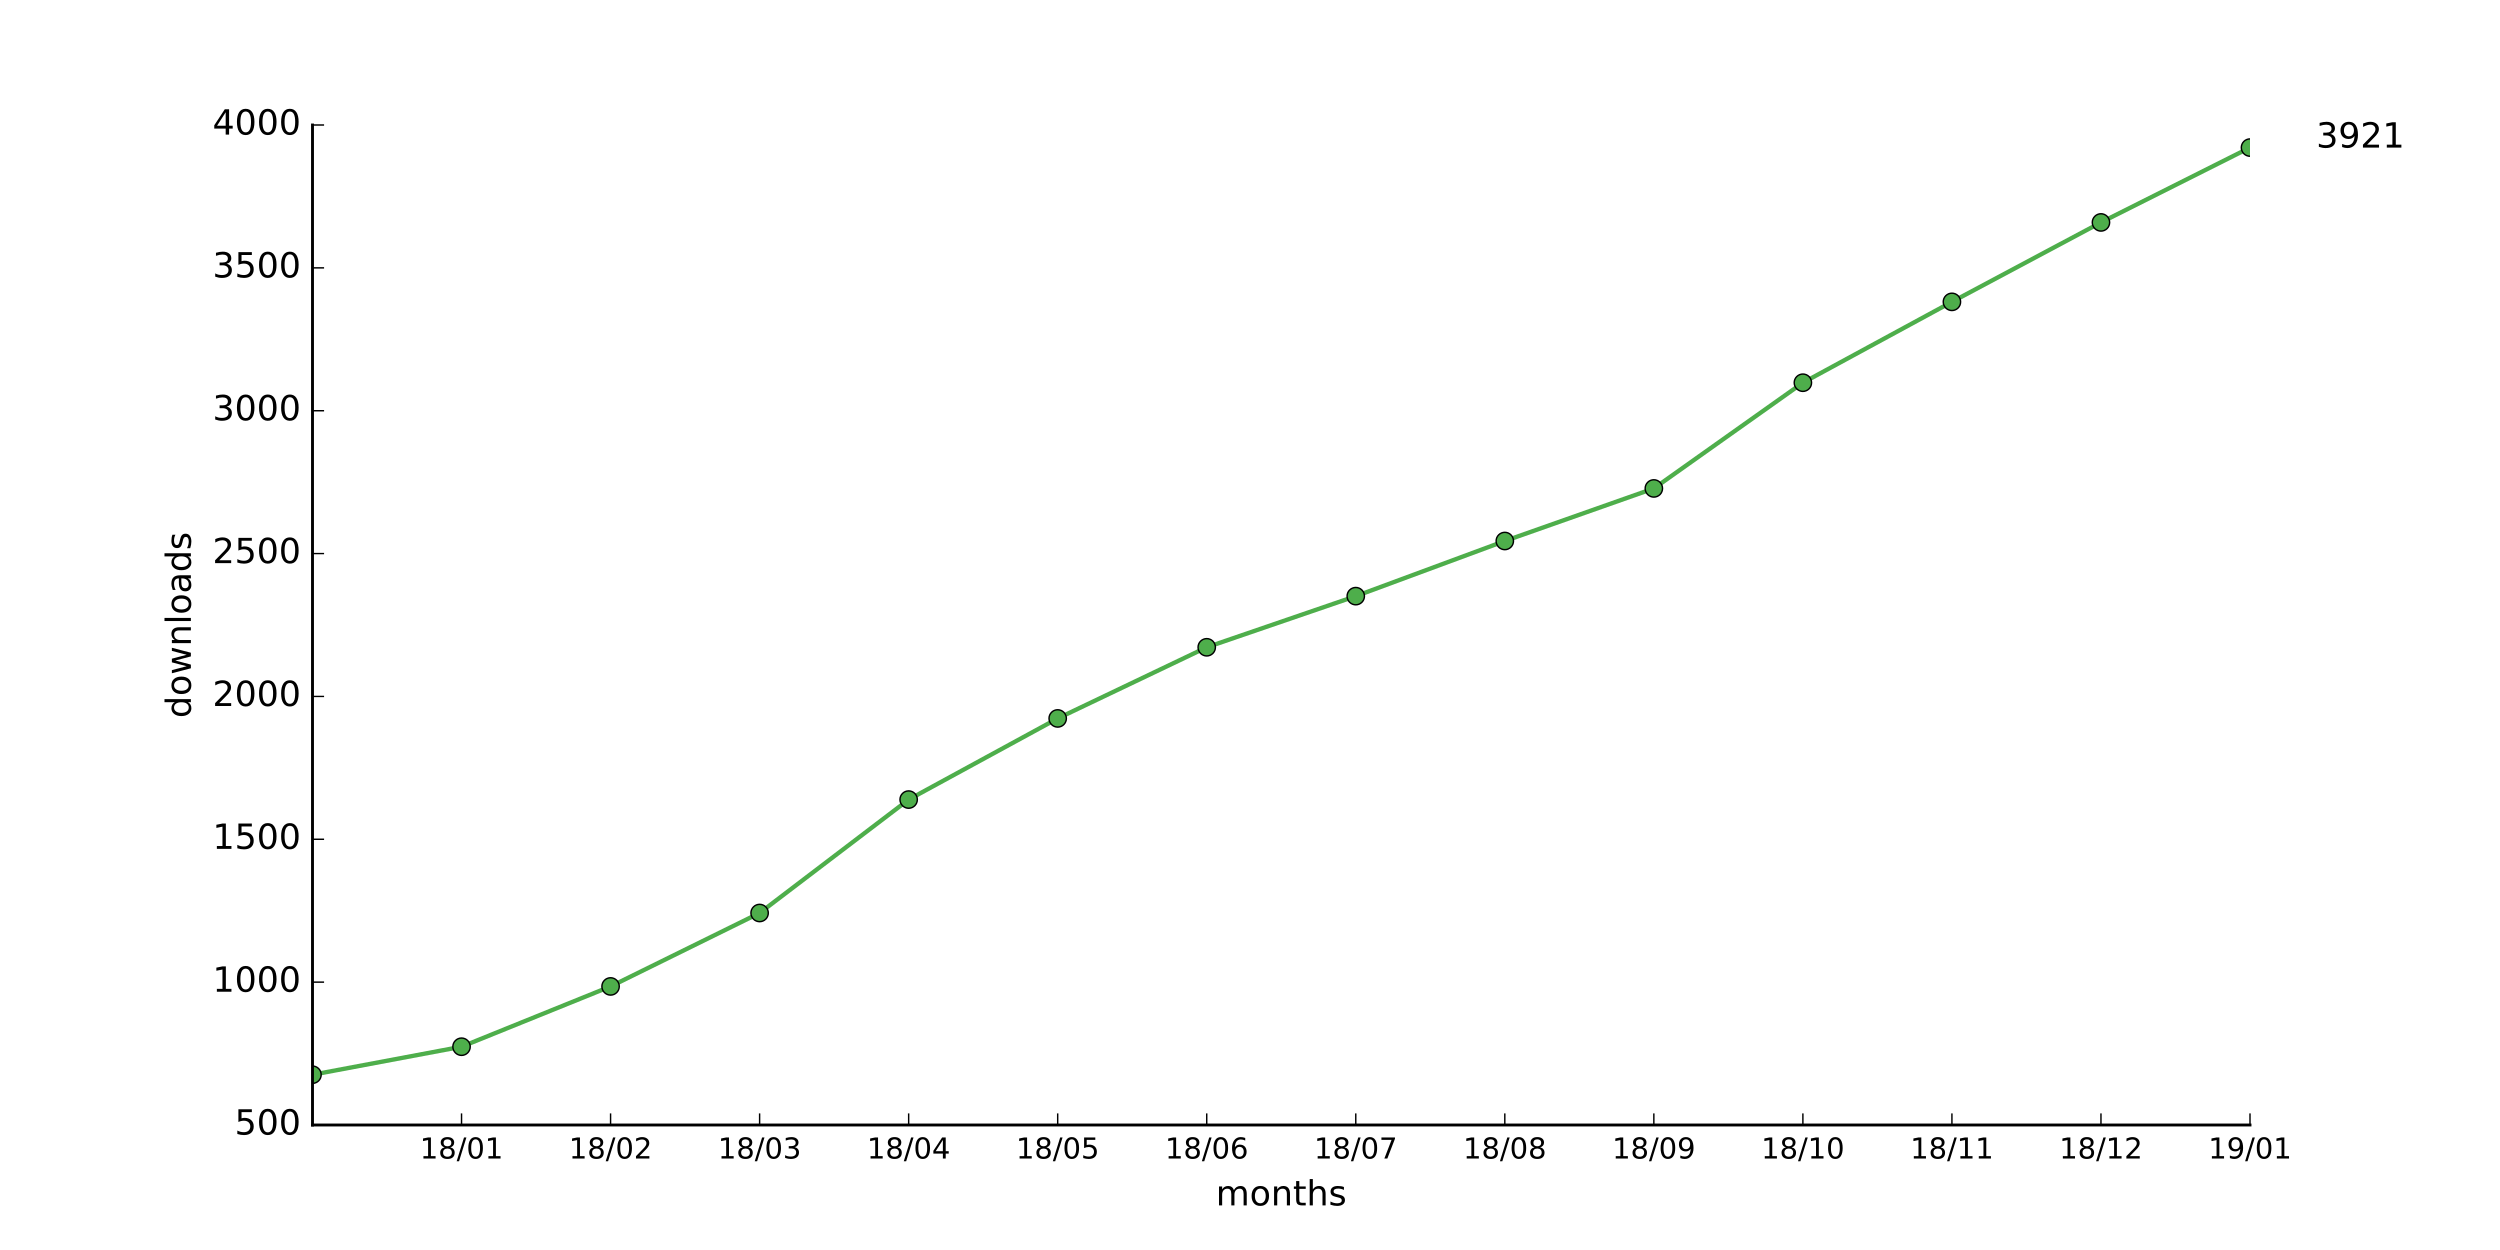
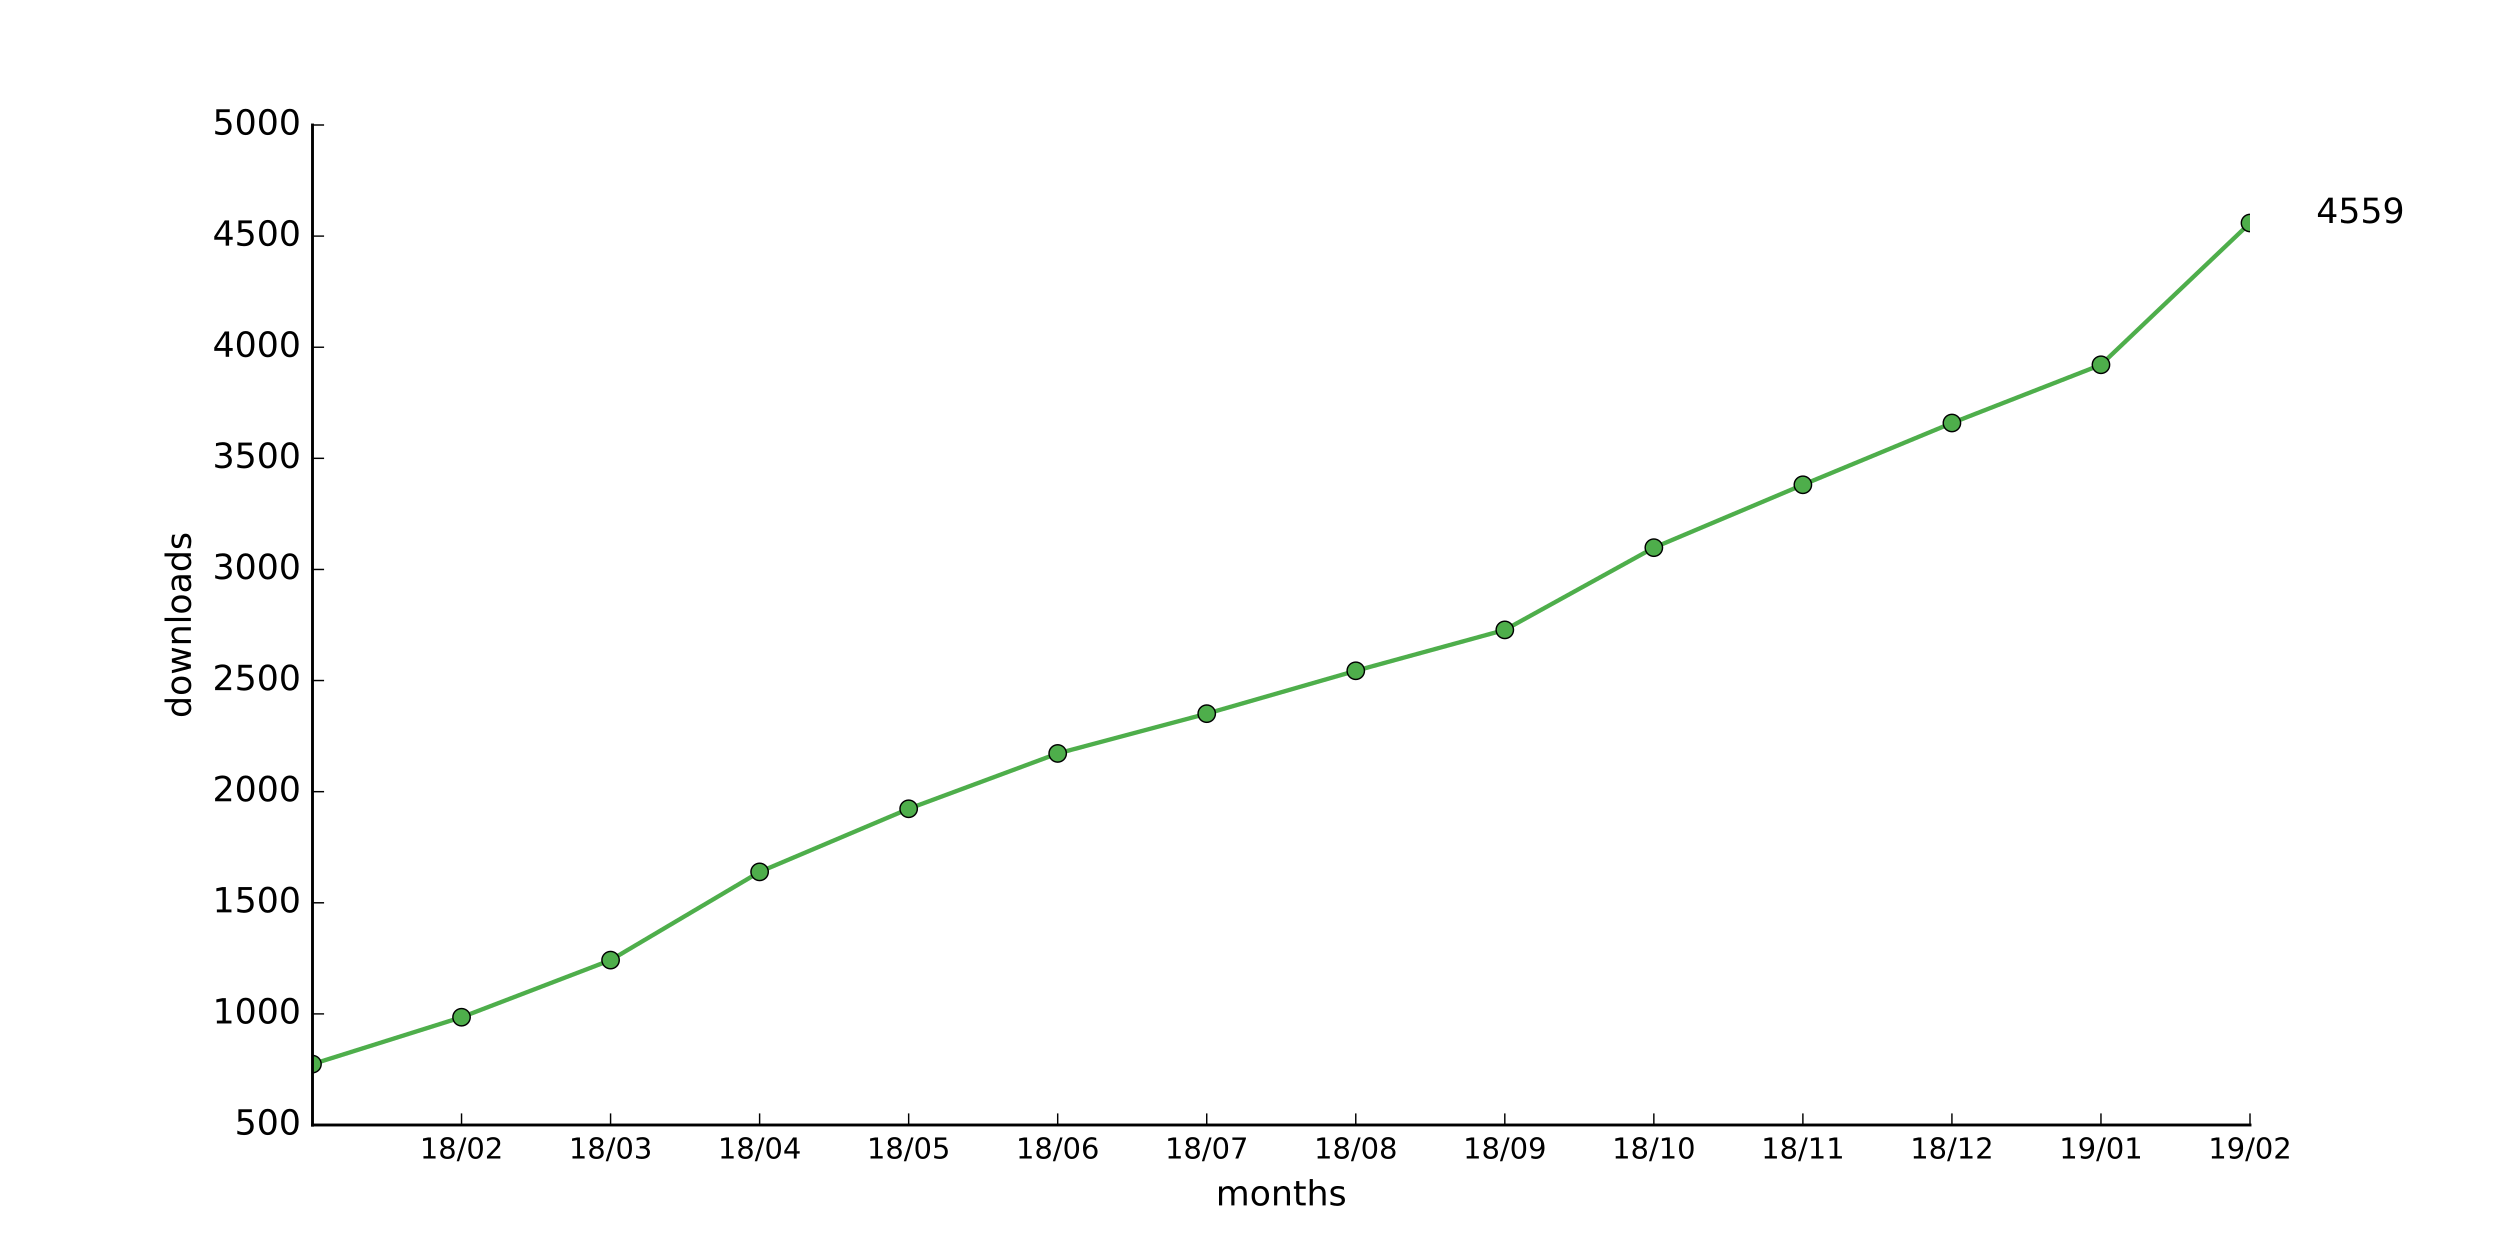
<svg xmlns="http://www.w3.org/2000/svg" xmlns:xlink="http://www.w3.org/1999/xlink" height="432pt" version="1.1" viewBox="0 0 864 432" width="864pt">
  <defs>
    <style type="text/css">
*{stroke-linecap:butt;stroke-linejoin:round;stroke-miterlimit:100000;}
  </style>
  </defs>
  <g id="figure_1">
    <g id="patch_1">
      <path d="M 0 432  L 864 432  L 864 0  L 0 0  z " style="fill:#ffffff;" />
    </g>
    <g id="axes_1">
      <g id="patch_2">
        <path d="M 108 388.8  L 777.6 388.8  L 777.6 43.2  L 108 43.2  z " style="fill:#ffffff;" />
      </g>
      <g id="line2d_1">
-         <path clip-path="url(#pd0249654f5)" d="M 108 371.421  L 159.508 361.744  L 211.015 340.91  L 262.523 315.533  L 314.031 276.332  L 365.538 248.289  L 417.046 223.702  L 468.554 206.027  L 520.062 186.97  L 571.569 168.801  L 623.077 132.266  L 674.585 104.322  L 726.092 76.871  L 777.6 51.001  " style="fill:none;stroke:#4eae4b;stroke-linecap:square;stroke-width:1.5;" />
+         <path clip-path="url(#pb316f28f26)" d="M 108 367.757  L 159.508 351.552  L 211.015 331.814  L 262.523 301.325  L 314.031 279.514  L 365.538 260.39  L 417.046 246.643  L 468.554 231.821  L 520.062 217.69  L 571.569 189.274  L 623.077 167.539  L 674.585 146.189  L 726.092 126.067  L 777.6 77.069  " style="fill:none;stroke:#4eae4b;stroke-linecap:square;stroke-width:1.5;" />
      </g>
      <g id="line2d_2">
        <defs>
-           <path d="M 0 3  C 0.796 3 1.559 2.684 2.121 2.121  C 2.684 1.559 3 0.796 3 0  C 3 -0.796 2.684 -1.559 2.121 -2.121  C 1.559 -2.684 0.796 -3 0 -3  C -0.796 -3 -1.559 -2.684 -2.121 -2.121  C -2.684 -1.559 -3 -0.796 -3 0  C -3 0.796 -2.684 1.559 -2.121 2.121  C -1.559 2.684 -0.796 3 0 3  z " id="md2a2e6fd1c" style="stroke:#000000;stroke-width:0.5;" />
+           <path d="M 0 3  C 0.796 3 1.559 2.684 2.121 2.121  C 2.684 1.559 3 0.796 3 0  C 3 -0.796 2.684 -1.559 2.121 -2.121  C 1.559 -2.684 0.796 -3 0 -3  C -0.796 -3 -1.559 -2.684 -2.121 -2.121  C -2.684 -1.559 -3 -0.796 -3 0  C -3 0.796 -2.684 1.559 -2.121 2.121  C -1.559 2.684 -0.796 3 0 3  z " id="m807be877da" style="stroke:#000000;stroke-width:0.5;" />
        </defs>
-         <g clip-path="url(#pd0249654f5)">
-           <use style="fill:#4eae4b;stroke:#000000;stroke-width:0.5;" x="108.0" xlink:href="#md2a2e6fd1c" y="371.421" />
-           <use style="fill:#4eae4b;stroke:#000000;stroke-width:0.5;" x="159.508" xlink:href="#md2a2e6fd1c" y="361.744" />
-           <use style="fill:#4eae4b;stroke:#000000;stroke-width:0.5;" x="211.015" xlink:href="#md2a2e6fd1c" y="340.91" />
-           <use style="fill:#4eae4b;stroke:#000000;stroke-width:0.5;" x="262.523" xlink:href="#md2a2e6fd1c" y="315.533" />
-           <use style="fill:#4eae4b;stroke:#000000;stroke-width:0.5;" x="314.031" xlink:href="#md2a2e6fd1c" y="276.332" />
-           <use style="fill:#4eae4b;stroke:#000000;stroke-width:0.5;" x="365.538" xlink:href="#md2a2e6fd1c" y="248.289" />
-           <use style="fill:#4eae4b;stroke:#000000;stroke-width:0.5;" x="417.046" xlink:href="#md2a2e6fd1c" y="223.702" />
-           <use style="fill:#4eae4b;stroke:#000000;stroke-width:0.5;" x="468.554" xlink:href="#md2a2e6fd1c" y="206.027" />
-           <use style="fill:#4eae4b;stroke:#000000;stroke-width:0.5;" x="520.062" xlink:href="#md2a2e6fd1c" y="186.97" />
-           <use style="fill:#4eae4b;stroke:#000000;stroke-width:0.5;" x="571.569" xlink:href="#md2a2e6fd1c" y="168.801" />
-           <use style="fill:#4eae4b;stroke:#000000;stroke-width:0.5;" x="623.077" xlink:href="#md2a2e6fd1c" y="132.266" />
-           <use style="fill:#4eae4b;stroke:#000000;stroke-width:0.5;" x="674.585" xlink:href="#md2a2e6fd1c" y="104.322" />
-           <use style="fill:#4eae4b;stroke:#000000;stroke-width:0.5;" x="726.092" xlink:href="#md2a2e6fd1c" y="76.871" />
-           <use style="fill:#4eae4b;stroke:#000000;stroke-width:0.5;" x="777.6" xlink:href="#md2a2e6fd1c" y="51.001" />
+         <g clip-path="url(#pb316f28f26)">
+           <use style="fill:#4eae4b;stroke:#000000;stroke-width:0.5;" x="108.0" xlink:href="#m807be877da" y="367.757" />
+           <use style="fill:#4eae4b;stroke:#000000;stroke-width:0.5;" x="159.508" xlink:href="#m807be877da" y="351.552" />
+           <use style="fill:#4eae4b;stroke:#000000;stroke-width:0.5;" x="211.015" xlink:href="#m807be877da" y="331.814" />
+           <use style="fill:#4eae4b;stroke:#000000;stroke-width:0.5;" x="262.523" xlink:href="#m807be877da" y="301.325" />
+           <use style="fill:#4eae4b;stroke:#000000;stroke-width:0.5;" x="314.031" xlink:href="#m807be877da" y="279.514" />
+           <use style="fill:#4eae4b;stroke:#000000;stroke-width:0.5;" x="365.538" xlink:href="#m807be877da" y="260.39" />
+           <use style="fill:#4eae4b;stroke:#000000;stroke-width:0.5;" x="417.046" xlink:href="#m807be877da" y="246.643" />
+           <use style="fill:#4eae4b;stroke:#000000;stroke-width:0.5;" x="468.554" xlink:href="#m807be877da" y="231.821" />
+           <use style="fill:#4eae4b;stroke:#000000;stroke-width:0.5;" x="520.062" xlink:href="#m807be877da" y="217.69" />
+           <use style="fill:#4eae4b;stroke:#000000;stroke-width:0.5;" x="571.569" xlink:href="#m807be877da" y="189.274" />
+           <use style="fill:#4eae4b;stroke:#000000;stroke-width:0.5;" x="623.077" xlink:href="#m807be877da" y="167.539" />
+           <use style="fill:#4eae4b;stroke:#000000;stroke-width:0.5;" x="674.585" xlink:href="#m807be877da" y="146.189" />
+           <use style="fill:#4eae4b;stroke:#000000;stroke-width:0.5;" x="726.092" xlink:href="#m807be877da" y="126.067" />
+           <use style="fill:#4eae4b;stroke:#000000;stroke-width:0.5;" x="777.6" xlink:href="#m807be877da" y="77.069" />
        </g>
      </g>
      <g id="patch_3">
        <path d="M 108 388.8  L 777.6 388.8  " style="fill:none;stroke:#000000;stroke-linecap:square;stroke-linejoin:miter;" />
      </g>
      <g id="patch_4">
        <path d="M 108 388.8  L 108 43.2  " style="fill:none;stroke:#000000;stroke-linecap:square;stroke-linejoin:miter;" />
      </g>
      <g id="matplotlib.axis_1">
        <g id="xtick_1">
          <g id="line2d_3">
            <defs>
-               <path d="M 0 0  L 0 -4  " id="mc0948a29ee" style="stroke:#000000;stroke-width:0.5;" />
-             </defs>
-             <g>
-               <use style="stroke:#000000;stroke-width:0.5;" x="159.508" xlink:href="#mc0948a29ee" y="388.8" />
+               <path d="M 0 0  L 0 -4  " id="me71a688a51" style="stroke:#000000;stroke-width:0.5;" />
+             </defs>
+             <g>
+               <use style="stroke:#000000;stroke-width:0.5;" x="159.508" xlink:href="#me71a688a51" y="388.8" />
            </g>
          </g>
          <g id="text_1">
            <defs>
+               <path d="M 19.188 8.297  L 53.609 8.297  L 53.609 0  L 7.328 0  L 7.328 8.297  Q 12.938 14.109 22.625 23.891  Q 32.328 33.688 34.812 36.531  Q 39.547 41.844 41.422 45.531  Q 43.312 49.219 43.312 52.781  Q 43.312 58.594 39.234 62.25  Q 35.156 65.922 28.609 65.922  Q 23.969 65.922 18.812 64.312  Q 13.672 62.703 7.812 59.422  L 7.812 69.391  Q 13.766 71.781 18.938 73  Q 24.125 74.219 28.422 74.219  Q 39.75 74.219 46.484 68.547  Q 53.219 62.891 53.219 53.422  Q 53.219 48.922 51.531 44.891  Q 49.859 40.875 45.406 35.406  Q 44.188 33.984 37.641 27.219  Q 31.109 20.453 19.188 8.297  " id="BitstreamVeraSans-Roman-32" />
              <path d="M 31.781 34.625  Q 24.75 34.625 20.719 30.859  Q 16.703 27.094 16.703 20.516  Q 16.703 13.922 20.719 10.156  Q 24.75 6.391 31.781 6.391  Q 38.812 6.391 42.859 10.172  Q 46.922 13.969 46.922 20.516  Q 46.922 27.094 42.891 30.859  Q 38.875 34.625 31.781 34.625  M 21.922 38.812  Q 15.578 40.375 12.031 44.719  Q 8.5 49.078 8.5 55.328  Q 8.5 64.062 14.719 69.141  Q 20.953 74.219 31.781 74.219  Q 42.672 74.219 48.875 69.141  Q 55.078 64.062 55.078 55.328  Q 55.078 49.078 51.531 44.719  Q 48 40.375 41.703 38.812  Q 48.828 37.156 52.797 32.312  Q 56.781 27.484 56.781 20.516  Q 56.781 9.906 50.312 4.234  Q 43.844 -1.422 31.781 -1.422  Q 19.734 -1.422 13.25 4.234  Q 6.781 9.906 6.781 20.516  Q 6.781 27.484 10.781 32.312  Q 14.797 37.156 21.922 38.812  M 18.312 54.391  Q 18.312 48.734 21.844 45.562  Q 25.391 42.391 31.781 42.391  Q 38.141 42.391 41.719 45.562  Q 45.312 48.734 45.312 54.391  Q 45.312 60.062 41.719 63.234  Q 38.141 66.406 31.781 66.406  Q 25.391 66.406 21.844 63.234  Q 18.312 60.062 18.312 54.391  " id="BitstreamVeraSans-Roman-38" />
              <path d="M 12.406 8.297  L 28.516 8.297  L 28.516 63.922  L 10.984 60.406  L 10.984 69.391  L 28.422 72.906  L 38.281 72.906  L 38.281 8.297  L 54.391 8.297  L 54.391 0  L 12.406 0  z " id="BitstreamVeraSans-Roman-31" />
              <path d="M 31.781 66.406  Q 24.172 66.406 20.328 58.906  Q 16.5 51.422 16.5 36.375  Q 16.5 21.391 20.328 13.891  Q 24.172 6.391 31.781 6.391  Q 39.453 6.391 43.281 13.891  Q 47.125 21.391 47.125 36.375  Q 47.125 51.422 43.281 58.906  Q 39.453 66.406 31.781 66.406  M 31.781 74.219  Q 44.047 74.219 50.516 64.516  Q 56.984 54.828 56.984 36.375  Q 56.984 17.969 50.516 8.266  Q 44.047 -1.422 31.781 -1.422  Q 19.531 -1.422 13.062 8.266  Q 6.594 17.969 6.594 36.375  Q 6.594 54.828 13.062 64.516  Q 19.531 74.219 31.781 74.219  " id="BitstreamVeraSans-Roman-30" />
              <path d="M 25.391 72.906  L 33.688 72.906  L 8.297 -9.281  L 0 -9.281  z " id="BitstreamVeraSans-Roman-2f" />
            </defs>
            <g transform="translate(145.0983 400.3984)scale(0.1 -0.1)">
              <use xlink:href="#BitstreamVeraSans-Roman-31" />
              <use x="63.623" xlink:href="#BitstreamVeraSans-Roman-38" />
              <use x="127.246" xlink:href="#BitstreamVeraSans-Roman-2f" />
              <use x="160.938" xlink:href="#BitstreamVeraSans-Roman-30" />
-               <use x="224.561" xlink:href="#BitstreamVeraSans-Roman-31" />
+               <use x="224.561" xlink:href="#BitstreamVeraSans-Roman-32" />
            </g>
          </g>
        </g>
        <g id="xtick_2">
          <g id="line2d_4">
            <g>
-               <use style="stroke:#000000;stroke-width:0.5;" x="211.015" xlink:href="#mc0948a29ee" y="388.8" />
+               <use style="stroke:#000000;stroke-width:0.5;" x="211.015" xlink:href="#me71a688a51" y="388.8" />
            </g>
          </g>
          <g id="text_2">
            <defs>
-               <path d="M 19.188 8.297  L 53.609 8.297  L 53.609 0  L 7.328 0  L 7.328 8.297  Q 12.938 14.109 22.625 23.891  Q 32.328 33.688 34.812 36.531  Q 39.547 41.844 41.422 45.531  Q 43.312 49.219 43.312 52.781  Q 43.312 58.594 39.234 62.25  Q 35.156 65.922 28.609 65.922  Q 23.969 65.922 18.812 64.312  Q 13.672 62.703 7.812 59.422  L 7.812 69.391  Q 13.766 71.781 18.938 73  Q 24.125 74.219 28.422 74.219  Q 39.75 74.219 46.484 68.547  Q 53.219 62.891 53.219 53.422  Q 53.219 48.922 51.531 44.891  Q 49.859 40.875 45.406 35.406  Q 44.188 33.984 37.641 27.219  Q 31.109 20.453 19.188 8.297  " id="BitstreamVeraSans-Roman-32" />
+               <path d="M 40.578 39.312  Q 47.656 37.797 51.625 33  Q 55.609 28.219 55.609 21.188  Q 55.609 10.406 48.188 4.484  Q 40.766 -1.422 27.094 -1.422  Q 22.516 -1.422 17.656 -0.516  Q 12.797 0.391 7.625 2.203  L 7.625 11.719  Q 11.719 9.328 16.594 8.109  Q 21.484 6.891 26.812 6.891  Q 36.078 6.891 40.938 10.547  Q 45.797 14.203 45.797 21.188  Q 45.797 27.641 41.281 31.266  Q 36.766 34.906 28.719 34.906  L 20.219 34.906  L 20.219 43.016  L 29.109 43.016  Q 36.375 43.016 40.234 45.922  Q 44.094 48.828 44.094 54.297  Q 44.094 59.906 40.109 62.906  Q 36.141 65.922 28.719 65.922  Q 24.656 65.922 20.016 65.031  Q 15.375 64.156 9.812 62.312  L 9.812 71.094  Q 15.438 72.656 20.344 73.438  Q 25.25 74.219 29.594 74.219  Q 40.828 74.219 47.359 69.109  Q 53.906 64.016 53.906 55.328  Q 53.906 49.266 50.438 45.094  Q 46.969 40.922 40.578 39.312  " id="BitstreamVeraSans-Roman-33" />
            </defs>
            <g transform="translate(196.606 400.3984)scale(0.1 -0.1)">
              <use xlink:href="#BitstreamVeraSans-Roman-31" />
              <use x="63.623" xlink:href="#BitstreamVeraSans-Roman-38" />
              <use x="127.246" xlink:href="#BitstreamVeraSans-Roman-2f" />
              <use x="160.938" xlink:href="#BitstreamVeraSans-Roman-30" />
-               <use x="224.561" xlink:href="#BitstreamVeraSans-Roman-32" />
+               <use x="224.561" xlink:href="#BitstreamVeraSans-Roman-33" />
            </g>
          </g>
        </g>
        <g id="xtick_3">
          <g id="line2d_5">
            <g>
-               <use style="stroke:#000000;stroke-width:0.5;" x="262.523" xlink:href="#mc0948a29ee" y="388.8" />
+               <use style="stroke:#000000;stroke-width:0.5;" x="262.523" xlink:href="#me71a688a51" y="388.8" />
            </g>
          </g>
          <g id="text_3">
            <defs>
-               <path d="M 40.578 39.312  Q 47.656 37.797 51.625 33  Q 55.609 28.219 55.609 21.188  Q 55.609 10.406 48.188 4.484  Q 40.766 -1.422 27.094 -1.422  Q 22.516 -1.422 17.656 -0.516  Q 12.797 0.391 7.625 2.203  L 7.625 11.719  Q 11.719 9.328 16.594 8.109  Q 21.484 6.891 26.812 6.891  Q 36.078 6.891 40.938 10.547  Q 45.797 14.203 45.797 21.188  Q 45.797 27.641 41.281 31.266  Q 36.766 34.906 28.719 34.906  L 20.219 34.906  L 20.219 43.016  L 29.109 43.016  Q 36.375 43.016 40.234 45.922  Q 44.094 48.828 44.094 54.297  Q 44.094 59.906 40.109 62.906  Q 36.141 65.922 28.719 65.922  Q 24.656 65.922 20.016 65.031  Q 15.375 64.156 9.812 62.312  L 9.812 71.094  Q 15.438 72.656 20.344 73.438  Q 25.25 74.219 29.594 74.219  Q 40.828 74.219 47.359 69.109  Q 53.906 64.016 53.906 55.328  Q 53.906 49.266 50.438 45.094  Q 46.969 40.922 40.578 39.312  " id="BitstreamVeraSans-Roman-33" />
+               <path d="M 37.797 64.312  L 12.891 25.391  L 37.797 25.391  z M 35.203 72.906  L 47.609 72.906  L 47.609 25.391  L 58.016 25.391  L 58.016 17.188  L 47.609 17.188  L 47.609 0  L 37.797 0  L 37.797 17.188  L 4.891 17.188  L 4.891 26.703  z " id="BitstreamVeraSans-Roman-34" />
            </defs>
            <g transform="translate(248.1137 400.3984)scale(0.1 -0.1)">
              <use xlink:href="#BitstreamVeraSans-Roman-31" />
              <use x="63.623" xlink:href="#BitstreamVeraSans-Roman-38" />
              <use x="127.246" xlink:href="#BitstreamVeraSans-Roman-2f" />
              <use x="160.938" xlink:href="#BitstreamVeraSans-Roman-30" />
-               <use x="224.561" xlink:href="#BitstreamVeraSans-Roman-33" />
+               <use x="224.561" xlink:href="#BitstreamVeraSans-Roman-34" />
            </g>
          </g>
        </g>
        <g id="xtick_4">
          <g id="line2d_6">
            <g>
-               <use style="stroke:#000000;stroke-width:0.5;" x="314.031" xlink:href="#mc0948a29ee" y="388.8" />
+               <use style="stroke:#000000;stroke-width:0.5;" x="314.031" xlink:href="#me71a688a51" y="388.8" />
            </g>
          </g>
          <g id="text_4">
            <defs>
-               <path d="M 37.797 64.312  L 12.891 25.391  L 37.797 25.391  z M 35.203 72.906  L 47.609 72.906  L 47.609 25.391  L 58.016 25.391  L 58.016 17.188  L 47.609 17.188  L 47.609 0  L 37.797 0  L 37.797 17.188  L 4.891 17.188  L 4.891 26.703  z " id="BitstreamVeraSans-Roman-34" />
+               <path d="M 10.797 72.906  L 49.516 72.906  L 49.516 64.594  L 19.828 64.594  L 19.828 46.734  Q 21.969 47.469 24.109 47.828  Q 26.266 48.188 28.422 48.188  Q 40.625 48.188 47.75 41.5  Q 54.891 34.812 54.891 23.391  Q 54.891 11.625 47.562 5.094  Q 40.234 -1.422 26.906 -1.422  Q 22.312 -1.422 17.547 -0.641  Q 12.797 0.141 7.719 1.703  L 7.719 11.625  Q 12.109 9.234 16.797 8.062  Q 21.484 6.891 26.703 6.891  Q 35.156 6.891 40.078 11.328  Q 45.016 15.766 45.016 23.391  Q 45.016 31 40.078 35.438  Q 35.156 39.891 26.703 39.891  Q 22.75 39.891 18.812 39.016  Q 14.891 38.141 10.797 36.281  z " id="BitstreamVeraSans-Roman-35" />
            </defs>
            <g transform="translate(299.6214 400.3984)scale(0.1 -0.1)">
              <use xlink:href="#BitstreamVeraSans-Roman-31" />
              <use x="63.623" xlink:href="#BitstreamVeraSans-Roman-38" />
              <use x="127.246" xlink:href="#BitstreamVeraSans-Roman-2f" />
              <use x="160.938" xlink:href="#BitstreamVeraSans-Roman-30" />
-               <use x="224.561" xlink:href="#BitstreamVeraSans-Roman-34" />
+               <use x="224.561" xlink:href="#BitstreamVeraSans-Roman-35" />
            </g>
          </g>
        </g>
        <g id="xtick_5">
          <g id="line2d_7">
            <g>
-               <use style="stroke:#000000;stroke-width:0.5;" x="365.538" xlink:href="#mc0948a29ee" y="388.8" />
+               <use style="stroke:#000000;stroke-width:0.5;" x="365.538" xlink:href="#me71a688a51" y="388.8" />
            </g>
          </g>
          <g id="text_5">
            <defs>
-               <path d="M 10.797 72.906  L 49.516 72.906  L 49.516 64.594  L 19.828 64.594  L 19.828 46.734  Q 21.969 47.469 24.109 47.828  Q 26.266 48.188 28.422 48.188  Q 40.625 48.188 47.75 41.5  Q 54.891 34.812 54.891 23.391  Q 54.891 11.625 47.562 5.094  Q 40.234 -1.422 26.906 -1.422  Q 22.312 -1.422 17.547 -0.641  Q 12.797 0.141 7.719 1.703  L 7.719 11.625  Q 12.109 9.234 16.797 8.062  Q 21.484 6.891 26.703 6.891  Q 35.156 6.891 40.078 11.328  Q 45.016 15.766 45.016 23.391  Q 45.016 31 40.078 35.438  Q 35.156 39.891 26.703 39.891  Q 22.75 39.891 18.812 39.016  Q 14.891 38.141 10.797 36.281  z " id="BitstreamVeraSans-Roman-35" />
+               <path d="M 33.016 40.375  Q 26.375 40.375 22.484 35.828  Q 18.609 31.297 18.609 23.391  Q 18.609 15.531 22.484 10.953  Q 26.375 6.391 33.016 6.391  Q 39.656 6.391 43.531 10.953  Q 47.406 15.531 47.406 23.391  Q 47.406 31.297 43.531 35.828  Q 39.656 40.375 33.016 40.375  M 52.594 71.297  L 52.594 62.312  Q 48.875 64.062 45.094 64.984  Q 41.312 65.922 37.594 65.922  Q 27.828 65.922 22.672 59.328  Q 17.531 52.734 16.797 39.406  Q 19.672 43.656 24.016 45.922  Q 28.375 48.188 33.594 48.188  Q 44.578 48.188 50.953 41.516  Q 57.328 34.859 57.328 23.391  Q 57.328 12.156 50.688 5.359  Q 44.047 -1.422 33.016 -1.422  Q 20.359 -1.422 13.672 8.266  Q 6.984 17.969 6.984 36.375  Q 6.984 53.656 15.188 63.938  Q 23.391 74.219 37.203 74.219  Q 40.922 74.219 44.703 73.484  Q 48.484 72.75 52.594 71.297  " id="BitstreamVeraSans-Roman-36" />
            </defs>
            <g transform="translate(351.1291 400.3984)scale(0.1 -0.1)">
              <use xlink:href="#BitstreamVeraSans-Roman-31" />
              <use x="63.623" xlink:href="#BitstreamVeraSans-Roman-38" />
              <use x="127.246" xlink:href="#BitstreamVeraSans-Roman-2f" />
              <use x="160.938" xlink:href="#BitstreamVeraSans-Roman-30" />
-               <use x="224.561" xlink:href="#BitstreamVeraSans-Roman-35" />
+               <use x="224.561" xlink:href="#BitstreamVeraSans-Roman-36" />
            </g>
          </g>
        </g>
        <g id="xtick_6">
          <g id="line2d_8">
            <g>
-               <use style="stroke:#000000;stroke-width:0.5;" x="417.046" xlink:href="#mc0948a29ee" y="388.8" />
+               <use style="stroke:#000000;stroke-width:0.5;" x="417.046" xlink:href="#me71a688a51" y="388.8" />
            </g>
          </g>
          <g id="text_6">
            <defs>
-               <path d="M 33.016 40.375  Q 26.375 40.375 22.484 35.828  Q 18.609 31.297 18.609 23.391  Q 18.609 15.531 22.484 10.953  Q 26.375 6.391 33.016 6.391  Q 39.656 6.391 43.531 10.953  Q 47.406 15.531 47.406 23.391  Q 47.406 31.297 43.531 35.828  Q 39.656 40.375 33.016 40.375  M 52.594 71.297  L 52.594 62.312  Q 48.875 64.062 45.094 64.984  Q 41.312 65.922 37.594 65.922  Q 27.828 65.922 22.672 59.328  Q 17.531 52.734 16.797 39.406  Q 19.672 43.656 24.016 45.922  Q 28.375 48.188 33.594 48.188  Q 44.578 48.188 50.953 41.516  Q 57.328 34.859 57.328 23.391  Q 57.328 12.156 50.688 5.359  Q 44.047 -1.422 33.016 -1.422  Q 20.359 -1.422 13.672 8.266  Q 6.984 17.969 6.984 36.375  Q 6.984 53.656 15.188 63.938  Q 23.391 74.219 37.203 74.219  Q 40.922 74.219 44.703 73.484  Q 48.484 72.75 52.594 71.297  " id="BitstreamVeraSans-Roman-36" />
+               <path d="M 8.203 72.906  L 55.078 72.906  L 55.078 68.703  L 28.609 0  L 18.312 0  L 43.219 64.594  L 8.203 64.594  z " id="BitstreamVeraSans-Roman-37" />
            </defs>
            <g transform="translate(402.6368 400.3984)scale(0.1 -0.1)">
              <use xlink:href="#BitstreamVeraSans-Roman-31" />
              <use x="63.623" xlink:href="#BitstreamVeraSans-Roman-38" />
              <use x="127.246" xlink:href="#BitstreamVeraSans-Roman-2f" />
              <use x="160.938" xlink:href="#BitstreamVeraSans-Roman-30" />
-               <use x="224.561" xlink:href="#BitstreamVeraSans-Roman-36" />
+               <use x="224.561" xlink:href="#BitstreamVeraSans-Roman-37" />
            </g>
          </g>
        </g>
        <g id="xtick_7">
          <g id="line2d_9">
            <g>
-               <use style="stroke:#000000;stroke-width:0.5;" x="468.554" xlink:href="#mc0948a29ee" y="388.8" />
+               <use style="stroke:#000000;stroke-width:0.5;" x="468.554" xlink:href="#me71a688a51" y="388.8" />
            </g>
          </g>
          <g id="text_7">
-             <defs>
-               <path d="M 8.203 72.906  L 55.078 72.906  L 55.078 68.703  L 28.609 0  L 18.312 0  L 43.219 64.594  L 8.203 64.594  z " id="BitstreamVeraSans-Roman-37" />
-             </defs>
            <g transform="translate(454.1445 400.3984)scale(0.1 -0.1)">
              <use xlink:href="#BitstreamVeraSans-Roman-31" />
              <use x="63.623" xlink:href="#BitstreamVeraSans-Roman-38" />
              <use x="127.246" xlink:href="#BitstreamVeraSans-Roman-2f" />
              <use x="160.938" xlink:href="#BitstreamVeraSans-Roman-30" />
-               <use x="224.561" xlink:href="#BitstreamVeraSans-Roman-37" />
+               <use x="224.561" xlink:href="#BitstreamVeraSans-Roman-38" />
            </g>
          </g>
        </g>
        <g id="xtick_8">
          <g id="line2d_10">
            <g>
-               <use style="stroke:#000000;stroke-width:0.5;" x="520.062" xlink:href="#mc0948a29ee" y="388.8" />
+               <use style="stroke:#000000;stroke-width:0.5;" x="520.062" xlink:href="#me71a688a51" y="388.8" />
            </g>
          </g>
          <g id="text_8">
+             <defs>
+               <path d="M 10.984 1.516  L 10.984 10.5  Q 14.703 8.734 18.5 7.812  Q 22.312 6.891 25.984 6.891  Q 35.75 6.891 40.891 13.453  Q 46.047 20.016 46.781 33.406  Q 43.953 29.203 39.594 26.953  Q 35.25 24.703 29.984 24.703  Q 19.047 24.703 12.672 31.312  Q 6.297 37.938 6.297 49.422  Q 6.297 60.641 12.938 67.422  Q 19.578 74.219 30.609 74.219  Q 43.266 74.219 49.922 64.516  Q 56.594 54.828 56.594 36.375  Q 56.594 19.141 48.406 8.859  Q 40.234 -1.422 26.422 -1.422  Q 22.703 -1.422 18.891 -0.688  Q 15.094 0.047 10.984 1.516  M 30.609 32.422  Q 37.25 32.422 41.125 36.953  Q 45.016 41.5 45.016 49.422  Q 45.016 57.281 41.125 61.844  Q 37.25 66.406 30.609 66.406  Q 23.969 66.406 20.094 61.844  Q 16.219 57.281 16.219 49.422  Q 16.219 41.5 20.094 36.953  Q 23.969 32.422 30.609 32.422  " id="BitstreamVeraSans-Roman-39" />
+             </defs>
            <g transform="translate(505.6522 400.3984)scale(0.1 -0.1)">
              <use xlink:href="#BitstreamVeraSans-Roman-31" />
              <use x="63.623" xlink:href="#BitstreamVeraSans-Roman-38" />
              <use x="127.246" xlink:href="#BitstreamVeraSans-Roman-2f" />
              <use x="160.938" xlink:href="#BitstreamVeraSans-Roman-30" />
-               <use x="224.561" xlink:href="#BitstreamVeraSans-Roman-38" />
+               <use x="224.561" xlink:href="#BitstreamVeraSans-Roman-39" />
            </g>
          </g>
        </g>
        <g id="xtick_9">
          <g id="line2d_11">
            <g>
-               <use style="stroke:#000000;stroke-width:0.5;" x="571.569" xlink:href="#mc0948a29ee" y="388.8" />
+               <use style="stroke:#000000;stroke-width:0.5;" x="571.569" xlink:href="#me71a688a51" y="388.8" />
            </g>
          </g>
          <g id="text_9">
-             <defs>
-               <path d="M 10.984 1.516  L 10.984 10.5  Q 14.703 8.734 18.5 7.812  Q 22.312 6.891 25.984 6.891  Q 35.75 6.891 40.891 13.453  Q 46.047 20.016 46.781 33.406  Q 43.953 29.203 39.594 26.953  Q 35.25 24.703 29.984 24.703  Q 19.047 24.703 12.672 31.312  Q 6.297 37.938 6.297 49.422  Q 6.297 60.641 12.938 67.422  Q 19.578 74.219 30.609 74.219  Q 43.266 74.219 49.922 64.516  Q 56.594 54.828 56.594 36.375  Q 56.594 19.141 48.406 8.859  Q 40.234 -1.422 26.422 -1.422  Q 22.703 -1.422 18.891 -0.688  Q 15.094 0.047 10.984 1.516  M 30.609 32.422  Q 37.25 32.422 41.125 36.953  Q 45.016 41.5 45.016 49.422  Q 45.016 57.281 41.125 61.844  Q 37.25 66.406 30.609 66.406  Q 23.969 66.406 20.094 61.844  Q 16.219 57.281 16.219 49.422  Q 16.219 41.5 20.094 36.953  Q 23.969 32.422 30.609 32.422  " id="BitstreamVeraSans-Roman-39" />
-             </defs>
            <g transform="translate(557.1599 400.3984)scale(0.1 -0.1)">
              <use xlink:href="#BitstreamVeraSans-Roman-31" />
              <use x="63.623" xlink:href="#BitstreamVeraSans-Roman-38" />
              <use x="127.246" xlink:href="#BitstreamVeraSans-Roman-2f" />
-               <use x="160.938" xlink:href="#BitstreamVeraSans-Roman-30" />
-               <use x="224.561" xlink:href="#BitstreamVeraSans-Roman-39" />
+               <use x="160.938" xlink:href="#BitstreamVeraSans-Roman-31" />
+               <use x="224.561" xlink:href="#BitstreamVeraSans-Roman-30" />
            </g>
          </g>
        </g>
        <g id="xtick_10">
          <g id="line2d_12">
            <g>
-               <use style="stroke:#000000;stroke-width:0.5;" x="623.077" xlink:href="#mc0948a29ee" y="388.8" />
+               <use style="stroke:#000000;stroke-width:0.5;" x="623.077" xlink:href="#me71a688a51" y="388.8" />
            </g>
          </g>
          <g id="text_10">
            <g transform="translate(608.6675 400.3984)scale(0.1 -0.1)">
              <use xlink:href="#BitstreamVeraSans-Roman-31" />
              <use x="63.623" xlink:href="#BitstreamVeraSans-Roman-38" />
              <use x="127.246" xlink:href="#BitstreamVeraSans-Roman-2f" />
              <use x="160.938" xlink:href="#BitstreamVeraSans-Roman-31" />
-               <use x="224.561" xlink:href="#BitstreamVeraSans-Roman-30" />
+               <use x="224.561" xlink:href="#BitstreamVeraSans-Roman-31" />
            </g>
          </g>
        </g>
        <g id="xtick_11">
          <g id="line2d_13">
            <g>
-               <use style="stroke:#000000;stroke-width:0.5;" x="674.585" xlink:href="#mc0948a29ee" y="388.8" />
+               <use style="stroke:#000000;stroke-width:0.5;" x="674.585" xlink:href="#me71a688a51" y="388.8" />
            </g>
          </g>
          <g id="text_11">
            <g transform="translate(660.1752 400.3984)scale(0.1 -0.1)">
              <use xlink:href="#BitstreamVeraSans-Roman-31" />
              <use x="63.623" xlink:href="#BitstreamVeraSans-Roman-38" />
              <use x="127.246" xlink:href="#BitstreamVeraSans-Roman-2f" />
              <use x="160.938" xlink:href="#BitstreamVeraSans-Roman-31" />
-               <use x="224.561" xlink:href="#BitstreamVeraSans-Roman-31" />
+               <use x="224.561" xlink:href="#BitstreamVeraSans-Roman-32" />
            </g>
          </g>
        </g>
        <g id="xtick_12">
          <g id="line2d_14">
            <g>
-               <use style="stroke:#000000;stroke-width:0.5;" x="726.092" xlink:href="#mc0948a29ee" y="388.8" />
+               <use style="stroke:#000000;stroke-width:0.5;" x="726.092" xlink:href="#me71a688a51" y="388.8" />
            </g>
          </g>
          <g id="text_12">
            <g transform="translate(711.6829 400.3984)scale(0.1 -0.1)">
              <use xlink:href="#BitstreamVeraSans-Roman-31" />
-               <use x="63.623" xlink:href="#BitstreamVeraSans-Roman-38" />
-               <use x="127.246" xlink:href="#BitstreamVeraSans-Roman-2f" />
-               <use x="160.938" xlink:href="#BitstreamVeraSans-Roman-31" />
-               <use x="224.561" xlink:href="#BitstreamVeraSans-Roman-32" />
+               <use x="63.623" xlink:href="#BitstreamVeraSans-Roman-39" />
+               <use x="127.246" xlink:href="#BitstreamVeraSans-Roman-2f" />
+               <use x="160.938" xlink:href="#BitstreamVeraSans-Roman-30" />
+               <use x="224.561" xlink:href="#BitstreamVeraSans-Roman-31" />
            </g>
          </g>
        </g>
        <g id="xtick_13">
          <g id="line2d_15">
            <g>
-               <use style="stroke:#000000;stroke-width:0.5;" x="777.6" xlink:href="#mc0948a29ee" y="388.8" />
+               <use style="stroke:#000000;stroke-width:0.5;" x="777.6" xlink:href="#me71a688a51" y="388.8" />
            </g>
          </g>
          <g id="text_13">
            <g transform="translate(763.1906 400.3984)scale(0.1 -0.1)">
              <use xlink:href="#BitstreamVeraSans-Roman-31" />
              <use x="63.623" xlink:href="#BitstreamVeraSans-Roman-39" />
              <use x="127.246" xlink:href="#BitstreamVeraSans-Roman-2f" />
              <use x="160.938" xlink:href="#BitstreamVeraSans-Roman-30" />
-               <use x="224.561" xlink:href="#BitstreamVeraSans-Roman-31" />
+               <use x="224.561" xlink:href="#BitstreamVeraSans-Roman-32" />
            </g>
          </g>
        </g>
        <g id="text_14">
          <defs>
            <path d="M 54.891 33.016  L 54.891 0  L 45.906 0  L 45.906 32.719  Q 45.906 40.484 42.875 44.328  Q 39.844 48.188 33.797 48.188  Q 26.516 48.188 22.312 43.547  Q 18.109 38.922 18.109 30.906  L 18.109 0  L 9.078 0  L 9.078 54.688  L 18.109 54.688  L 18.109 46.188  Q 21.344 51.125 25.703 53.562  Q 30.078 56 35.797 56  Q 45.219 56 50.047 50.172  Q 54.891 44.344 54.891 33.016  " id="BitstreamVeraSans-Roman-6e" />
            <path d="M 52 44.188  Q 55.375 50.25 60.062 53.125  Q 64.75 56 71.094 56  Q 79.641 56 84.281 50.016  Q 88.922 44.047 88.922 33.016  L 88.922 0  L 79.891 0  L 79.891 32.719  Q 79.891 40.578 77.094 44.375  Q 74.312 48.188 68.609 48.188  Q 61.625 48.188 57.562 43.547  Q 53.516 38.922 53.516 30.906  L 53.516 0  L 44.484 0  L 44.484 32.719  Q 44.484 40.625 41.703 44.406  Q 38.922 48.188 33.109 48.188  Q 26.219 48.188 22.156 43.531  Q 18.109 38.875 18.109 30.906  L 18.109 0  L 9.078 0  L 9.078 54.688  L 18.109 54.688  L 18.109 46.188  Q 21.188 51.219 25.484 53.609  Q 29.781 56 35.688 56  Q 41.656 56 45.828 52.969  Q 50 49.953 52 44.188  " id="BitstreamVeraSans-Roman-6d" />
            <path d="M 30.609 48.391  Q 23.391 48.391 19.188 42.75  Q 14.984 37.109 14.984 27.297  Q 14.984 17.484 19.156 11.844  Q 23.344 6.203 30.609 6.203  Q 37.797 6.203 41.984 11.859  Q 46.188 17.531 46.188 27.297  Q 46.188 37.016 41.984 42.703  Q 37.797 48.391 30.609 48.391  M 30.609 56  Q 42.328 56 49.016 48.375  Q 55.719 40.766 55.719 27.297  Q 55.719 13.875 49.016 6.219  Q 42.328 -1.422 30.609 -1.422  Q 18.844 -1.422 12.172 6.219  Q 5.516 13.875 5.516 27.297  Q 5.516 40.766 12.172 48.375  Q 18.844 56 30.609 56  " id="BitstreamVeraSans-Roman-6f" />
            <path d="M 54.891 33.016  L 54.891 0  L 45.906 0  L 45.906 32.719  Q 45.906 40.484 42.875 44.328  Q 39.844 48.188 33.797 48.188  Q 26.516 48.188 22.312 43.547  Q 18.109 38.922 18.109 30.906  L 18.109 0  L 9.078 0  L 9.078 75.984  L 18.109 75.984  L 18.109 46.188  Q 21.344 51.125 25.703 53.562  Q 30.078 56 35.797 56  Q 45.219 56 50.047 50.172  Q 54.891 44.344 54.891 33.016  " id="BitstreamVeraSans-Roman-68" />
            <path d="M 18.312 70.219  L 18.312 54.688  L 36.812 54.688  L 36.812 47.703  L 18.312 47.703  L 18.312 18.016  Q 18.312 11.328 20.141 9.422  Q 21.969 7.516 27.594 7.516  L 36.812 7.516  L 36.812 0  L 27.594 0  Q 17.188 0 13.234 3.875  Q 9.281 7.766 9.281 18.016  L 9.281 47.703  L 2.688 47.703  L 2.688 54.688  L 9.281 54.688  L 9.281 70.219  z " id="BitstreamVeraSans-Roman-74" />
            <path d="M 44.281 53.078  L 44.281 44.578  Q 40.484 46.531 36.375 47.5  Q 32.281 48.484 27.875 48.484  Q 21.188 48.484 17.844 46.438  Q 14.5 44.391 14.5 40.281  Q 14.5 37.156 16.891 35.375  Q 19.281 33.594 26.516 31.984  L 29.594 31.297  Q 39.156 29.25 43.188 25.516  Q 47.219 21.781 47.219 15.094  Q 47.219 7.469 41.188 3.016  Q 35.156 -1.422 24.609 -1.422  Q 20.219 -1.422 15.453 -0.562  Q 10.688 0.297 5.422 2  L 5.422 11.281  Q 10.406 8.688 15.234 7.391  Q 20.062 6.109 24.812 6.109  Q 31.156 6.109 34.562 8.281  Q 37.984 10.453 37.984 14.406  Q 37.984 18.062 35.516 20.016  Q 33.062 21.969 24.703 23.781  L 21.578 24.516  Q 13.234 26.266 9.516 29.906  Q 5.812 33.547 5.812 39.891  Q 5.812 47.609 11.281 51.797  Q 16.75 56 26.812 56  Q 31.781 56 36.172 55.266  Q 40.578 54.547 44.281 53.078  " id="BitstreamVeraSans-Roman-73" />
          </defs>
          <g transform="translate(420.2016 416.5962)scale(0.12 -0.12)">
            <use xlink:href="#BitstreamVeraSans-Roman-6d" />
            <use x="97.412" xlink:href="#BitstreamVeraSans-Roman-6f" />
            <use x="158.594" xlink:href="#BitstreamVeraSans-Roman-6e" />
            <use x="221.973" xlink:href="#BitstreamVeraSans-Roman-74" />
            <use x="261.182" xlink:href="#BitstreamVeraSans-Roman-68" />
            <use x="324.561" xlink:href="#BitstreamVeraSans-Roman-73" />
          </g>
        </g>
      </g>
      <g id="matplotlib.axis_2">
        <g id="ytick_1">
          <g id="line2d_16">
            <defs>
-               <path d="M 0 0  L 4 0  " id="m86c8c41a5e" style="stroke:#000000;stroke-width:0.5;" />
-             </defs>
-             <g>
-               <use style="stroke:#000000;stroke-width:0.5;" x="108.0" xlink:href="#m86c8c41a5e" y="388.8" />
+               <path d="M 0 0  L 4 0  " id="m2e8d10cf39" style="stroke:#000000;stroke-width:0.5;" />
+             </defs>
+             <g>
+               <use style="stroke:#000000;stroke-width:0.5;" x="108.0" xlink:href="#m2e8d10cf39" y="388.8" />
            </g>
          </g>
          <g id="text_15">
            <g transform="translate(81.095 392.1112)scale(0.12 -0.12)">
              <use xlink:href="#BitstreamVeraSans-Roman-35" />
              <use x="63.623" xlink:href="#BitstreamVeraSans-Roman-30" />
              <use x="127.246" xlink:href="#BitstreamVeraSans-Roman-30" />
            </g>
          </g>
        </g>
        <g id="ytick_2">
          <g id="line2d_17">
            <g>
-               <use style="stroke:#000000;stroke-width:0.5;" x="108.0" xlink:href="#m86c8c41a5e" y="339.429" />
+               <use style="stroke:#000000;stroke-width:0.5;" x="108.0" xlink:href="#m2e8d10cf39" y="350.4" />
            </g>
          </g>
          <g id="text_16">
-             <g transform="translate(73.46 342.7398)scale(0.12 -0.12)">
+             <g transform="translate(73.46 353.7113)scale(0.12 -0.12)">
              <use xlink:href="#BitstreamVeraSans-Roman-31" />
              <use x="63.623" xlink:href="#BitstreamVeraSans-Roman-30" />
              <use x="127.246" xlink:href="#BitstreamVeraSans-Roman-30" />
              <use x="190.869" xlink:href="#BitstreamVeraSans-Roman-30" />
            </g>
          </g>
        </g>
        <g id="ytick_3">
          <g id="line2d_18">
            <g>
-               <use style="stroke:#000000;stroke-width:0.5;" x="108.0" xlink:href="#m86c8c41a5e" y="290.057" />
+               <use style="stroke:#000000;stroke-width:0.5;" x="108.0" xlink:href="#m2e8d10cf39" y="312.0" />
            </g>
          </g>
          <g id="text_17">
-             <g transform="translate(73.46 293.3684)scale(0.12 -0.12)">
+             <g transform="translate(73.46 315.3112)scale(0.12 -0.12)">
              <use xlink:href="#BitstreamVeraSans-Roman-31" />
              <use x="63.623" xlink:href="#BitstreamVeraSans-Roman-35" />
              <use x="127.246" xlink:href="#BitstreamVeraSans-Roman-30" />
              <use x="190.869" xlink:href="#BitstreamVeraSans-Roman-30" />
            </g>
          </g>
        </g>
        <g id="ytick_4">
          <g id="line2d_19">
            <g>
-               <use style="stroke:#000000;stroke-width:0.5;" x="108.0" xlink:href="#m86c8c41a5e" y="240.686" />
+               <use style="stroke:#000000;stroke-width:0.5;" x="108.0" xlink:href="#m2e8d10cf39" y="273.6" />
            </g>
          </g>
          <g id="text_18">
-             <g transform="translate(73.46 243.997)scale(0.12 -0.12)">
+             <g transform="translate(73.46 276.9112)scale(0.12 -0.12)">
              <use xlink:href="#BitstreamVeraSans-Roman-32" />
              <use x="63.623" xlink:href="#BitstreamVeraSans-Roman-30" />
              <use x="127.246" xlink:href="#BitstreamVeraSans-Roman-30" />
              <use x="190.869" xlink:href="#BitstreamVeraSans-Roman-30" />
            </g>
          </g>
        </g>
        <g id="ytick_5">
          <g id="line2d_20">
            <g>
-               <use style="stroke:#000000;stroke-width:0.5;" x="108.0" xlink:href="#m86c8c41a5e" y="191.314" />
+               <use style="stroke:#000000;stroke-width:0.5;" x="108.0" xlink:href="#m2e8d10cf39" y="235.2" />
            </g>
          </g>
          <g id="text_19">
-             <g transform="translate(73.46 194.6255)scale(0.12 -0.12)">
+             <g transform="translate(73.46 238.5112)scale(0.12 -0.12)">
              <use xlink:href="#BitstreamVeraSans-Roman-32" />
              <use x="63.623" xlink:href="#BitstreamVeraSans-Roman-35" />
              <use x="127.246" xlink:href="#BitstreamVeraSans-Roman-30" />
              <use x="190.869" xlink:href="#BitstreamVeraSans-Roman-30" />
            </g>
          </g>
        </g>
        <g id="ytick_6">
          <g id="line2d_21">
            <g>
-               <use style="stroke:#000000;stroke-width:0.5;" x="108.0" xlink:href="#m86c8c41a5e" y="141.943" />
+               <use style="stroke:#000000;stroke-width:0.5;" x="108.0" xlink:href="#m2e8d10cf39" y="196.8" />
            </g>
          </g>
          <g id="text_20">
-             <g transform="translate(73.46 145.2541)scale(0.12 -0.12)">
+             <g transform="translate(73.46 200.1113)scale(0.12 -0.12)">
              <use xlink:href="#BitstreamVeraSans-Roman-33" />
              <use x="63.623" xlink:href="#BitstreamVeraSans-Roman-30" />
              <use x="127.246" xlink:href="#BitstreamVeraSans-Roman-30" />
              <use x="190.869" xlink:href="#BitstreamVeraSans-Roman-30" />
            </g>
          </g>
        </g>
        <g id="ytick_7">
          <g id="line2d_22">
            <g>
-               <use style="stroke:#000000;stroke-width:0.5;" x="108.0" xlink:href="#m86c8c41a5e" y="92.571" />
+               <use style="stroke:#000000;stroke-width:0.5;" x="108.0" xlink:href="#m2e8d10cf39" y="158.4" />
            </g>
          </g>
          <g id="text_21">
-             <g transform="translate(73.46 95.88268)scale(0.12 -0.12)">
+             <g transform="translate(73.46 161.7113)scale(0.12 -0.12)">
              <use xlink:href="#BitstreamVeraSans-Roman-33" />
              <use x="63.623" xlink:href="#BitstreamVeraSans-Roman-35" />
              <use x="127.246" xlink:href="#BitstreamVeraSans-Roman-30" />
              <use x="190.869" xlink:href="#BitstreamVeraSans-Roman-30" />
            </g>
          </g>
        </g>
        <g id="ytick_8">
          <g id="line2d_23">
            <g>
-               <use style="stroke:#000000;stroke-width:0.5;" x="108.0" xlink:href="#m86c8c41a5e" y="43.2" />
+               <use style="stroke:#000000;stroke-width:0.5;" x="108.0" xlink:href="#m2e8d10cf39" y="120.0" />
            </g>
          </g>
          <g id="text_22">
+             <g transform="translate(73.46 123.3113)scale(0.12 -0.12)">
+               <use xlink:href="#BitstreamVeraSans-Roman-34" />
+               <use x="63.623" xlink:href="#BitstreamVeraSans-Roman-30" />
+               <use x="127.246" xlink:href="#BitstreamVeraSans-Roman-30" />
+               <use x="190.869" xlink:href="#BitstreamVeraSans-Roman-30" />
+             </g>
+           </g>
+         </g>
+         <g id="ytick_9">
+           <g id="line2d_24">
+             <g>
+               <use style="stroke:#000000;stroke-width:0.5;" x="108.0" xlink:href="#m2e8d10cf39" y="81.6" />
+             </g>
+           </g>
+           <g id="text_23">
+             <g transform="translate(73.46 84.91125)scale(0.12 -0.12)">
+               <use xlink:href="#BitstreamVeraSans-Roman-34" />
+               <use x="63.623" xlink:href="#BitstreamVeraSans-Roman-35" />
+               <use x="127.246" xlink:href="#BitstreamVeraSans-Roman-30" />
+               <use x="190.869" xlink:href="#BitstreamVeraSans-Roman-30" />
+             </g>
+           </g>
+         </g>
+         <g id="ytick_10">
+           <g id="line2d_25">
+             <g>
+               <use style="stroke:#000000;stroke-width:0.5;" x="108.0" xlink:href="#m2e8d10cf39" y="43.2" />
+             </g>
+           </g>
+           <g id="text_24">
            <g transform="translate(73.46 46.51125)scale(0.12 -0.12)">
-               <use xlink:href="#BitstreamVeraSans-Roman-34" />
-               <use x="63.623" xlink:href="#BitstreamVeraSans-Roman-30" />
-               <use x="127.246" xlink:href="#BitstreamVeraSans-Roman-30" />
-               <use x="190.869" xlink:href="#BitstreamVeraSans-Roman-30" />
-             </g>
-           </g>
-         </g>
-         <g id="text_23">
+               <use xlink:href="#BitstreamVeraSans-Roman-35" />
+               <use x="63.623" xlink:href="#BitstreamVeraSans-Roman-30" />
+               <use x="127.246" xlink:href="#BitstreamVeraSans-Roman-30" />
+               <use x="190.869" xlink:href="#BitstreamVeraSans-Roman-30" />
+             </g>
+           </g>
+         </g>
+         <g id="text_25">
          <defs>
            <path d="M 45.406 46.391  L 45.406 75.984  L 54.391 75.984  L 54.391 0  L 45.406 0  L 45.406 8.203  Q 42.578 3.328 38.25 0.953  Q 33.938 -1.422 27.875 -1.422  Q 17.969 -1.422 11.734 6.484  Q 5.516 14.406 5.516 27.297  Q 5.516 40.188 11.734 48.094  Q 17.969 56 27.875 56  Q 33.938 56 38.25 53.625  Q 42.578 51.266 45.406 46.391  M 14.797 27.297  Q 14.797 17.391 18.875 11.75  Q 22.953 6.109 30.078 6.109  Q 37.203 6.109 41.297 11.75  Q 45.406 17.391 45.406 27.297  Q 45.406 37.203 41.297 42.844  Q 37.203 48.484 30.078 48.484  Q 22.953 48.484 18.875 42.844  Q 14.797 37.203 14.797 27.297  " id="BitstreamVeraSans-Roman-64" />
            <path d="M 34.281 27.484  Q 23.391 27.484 19.188 25  Q 14.984 22.516 14.984 16.5  Q 14.984 11.719 18.141 8.906  Q 21.297 6.109 26.703 6.109  Q 34.188 6.109 38.703 11.406  Q 43.219 16.703 43.219 25.484  L 43.219 27.484  z M 52.203 31.203  L 52.203 0  L 43.219 0  L 43.219 8.297  Q 40.141 3.328 35.547 0.953  Q 30.953 -1.422 24.312 -1.422  Q 15.922 -1.422 10.953 3.297  Q 6 8.016 6 15.922  Q 6 25.141 12.172 29.828  Q 18.359 34.516 30.609 34.516  L 43.219 34.516  L 43.219 35.406  Q 43.219 41.609 39.141 45  Q 35.062 48.391 27.688 48.391  Q 23 48.391 18.547 47.266  Q 14.109 46.141 10.016 43.891  L 10.016 52.203  Q 14.938 54.109 19.578 55.047  Q 24.219 56 28.609 56  Q 40.484 56 46.344 49.844  Q 52.203 43.703 52.203 31.203  " id="BitstreamVeraSans-Roman-61" />
            <path d="M 9.422 75.984  L 18.406 75.984  L 18.406 0  L 9.422 0  z " id="BitstreamVeraSans-Roman-6c" />
            <path d="M 4.203 54.688  L 13.188 54.688  L 24.422 12.016  L 35.594 54.688  L 46.188 54.688  L 57.422 12.016  L 68.609 54.688  L 77.594 54.688  L 63.281 0  L 52.688 0  L 40.922 44.828  L 29.109 0  L 18.5 0  z " id="BitstreamVeraSans-Roman-77" />
          </defs>
          <g transform="translate(65.96438 248.1394)rotate(-90.0)scale(0.12 -0.12)">
            <use xlink:href="#BitstreamVeraSans-Roman-64" />
            <use x="63.477" xlink:href="#BitstreamVeraSans-Roman-6f" />
            <use x="124.658" xlink:href="#BitstreamVeraSans-Roman-77" />
            <use x="206.445" xlink:href="#BitstreamVeraSans-Roman-6e" />
            <use x="269.824" xlink:href="#BitstreamVeraSans-Roman-6c" />
            <use x="297.607" xlink:href="#BitstreamVeraSans-Roman-6f" />
            <use x="358.789" xlink:href="#BitstreamVeraSans-Roman-61" />
            <use x="420.068" xlink:href="#BitstreamVeraSans-Roman-64" />
            <use x="483.545" xlink:href="#BitstreamVeraSans-Roman-73" />
          </g>
        </g>
      </g>
-       <g id="text_24">
+       <g id="text_26">
        <defs>
          <path id="BitstreamVeraSans-Roman-20" />
        </defs>
-         <g transform="translate(777.6 51.00069)scale(0.12 -0.12)">
+         <g transform="translate(777.6 77.0688)scale(0.12 -0.12)">
          <use xlink:href="#BitstreamVeraSans-Roman-20" />
          <use x="31.787" xlink:href="#BitstreamVeraSans-Roman-20" />
          <use x="63.574" xlink:href="#BitstreamVeraSans-Roman-20" />
          <use x="95.361" xlink:href="#BitstreamVeraSans-Roman-20" />
          <use x="127.148" xlink:href="#BitstreamVeraSans-Roman-20" />
          <use x="158.936" xlink:href="#BitstreamVeraSans-Roman-20" />
-           <use x="190.723" xlink:href="#BitstreamVeraSans-Roman-33" />
-           <use x="254.346" xlink:href="#BitstreamVeraSans-Roman-39" />
-           <use x="317.969" xlink:href="#BitstreamVeraSans-Roman-32" />
-           <use x="381.592" xlink:href="#BitstreamVeraSans-Roman-31" />
+           <use x="190.723" xlink:href="#BitstreamVeraSans-Roman-34" />
+           <use x="254.346" xlink:href="#BitstreamVeraSans-Roman-35" />
+           <use x="317.969" xlink:href="#BitstreamVeraSans-Roman-35" />
+           <use x="381.592" xlink:href="#BitstreamVeraSans-Roman-39" />
        </g>
      </g>
    </g>
  </g>
  <defs>
-     <clipPath id="pd0249654f5">
+     <clipPath id="pb316f28f26">
      <rect height="345.6" width="669.6" x="108.0" y="43.2" />
    </clipPath>
  </defs>
</svg>
